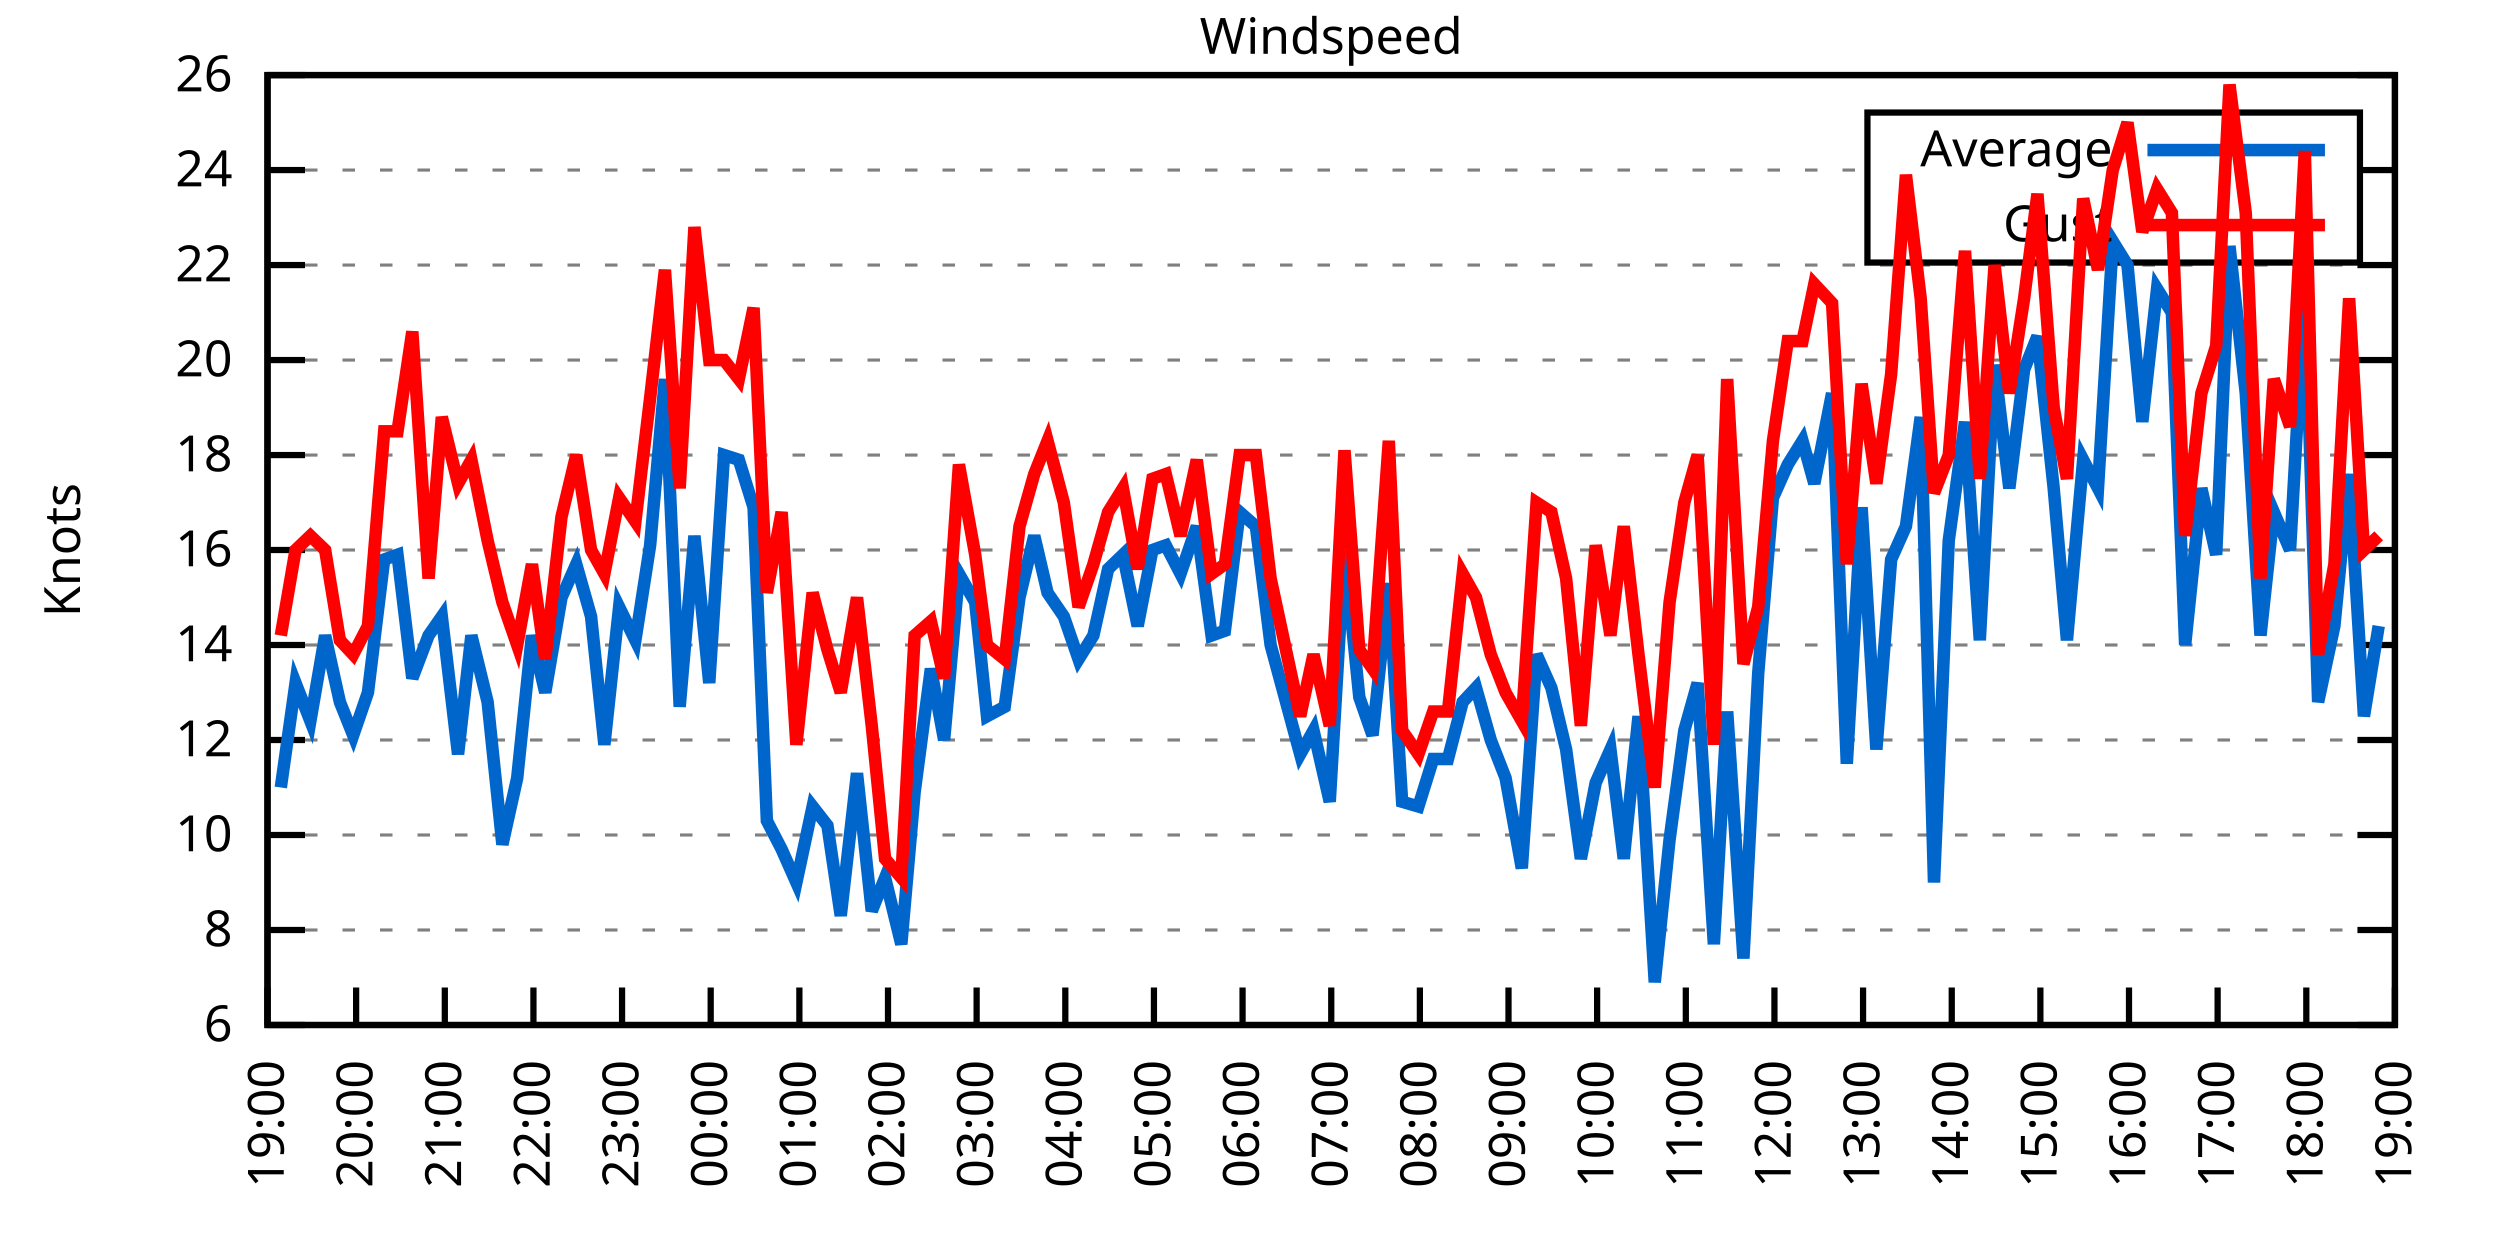
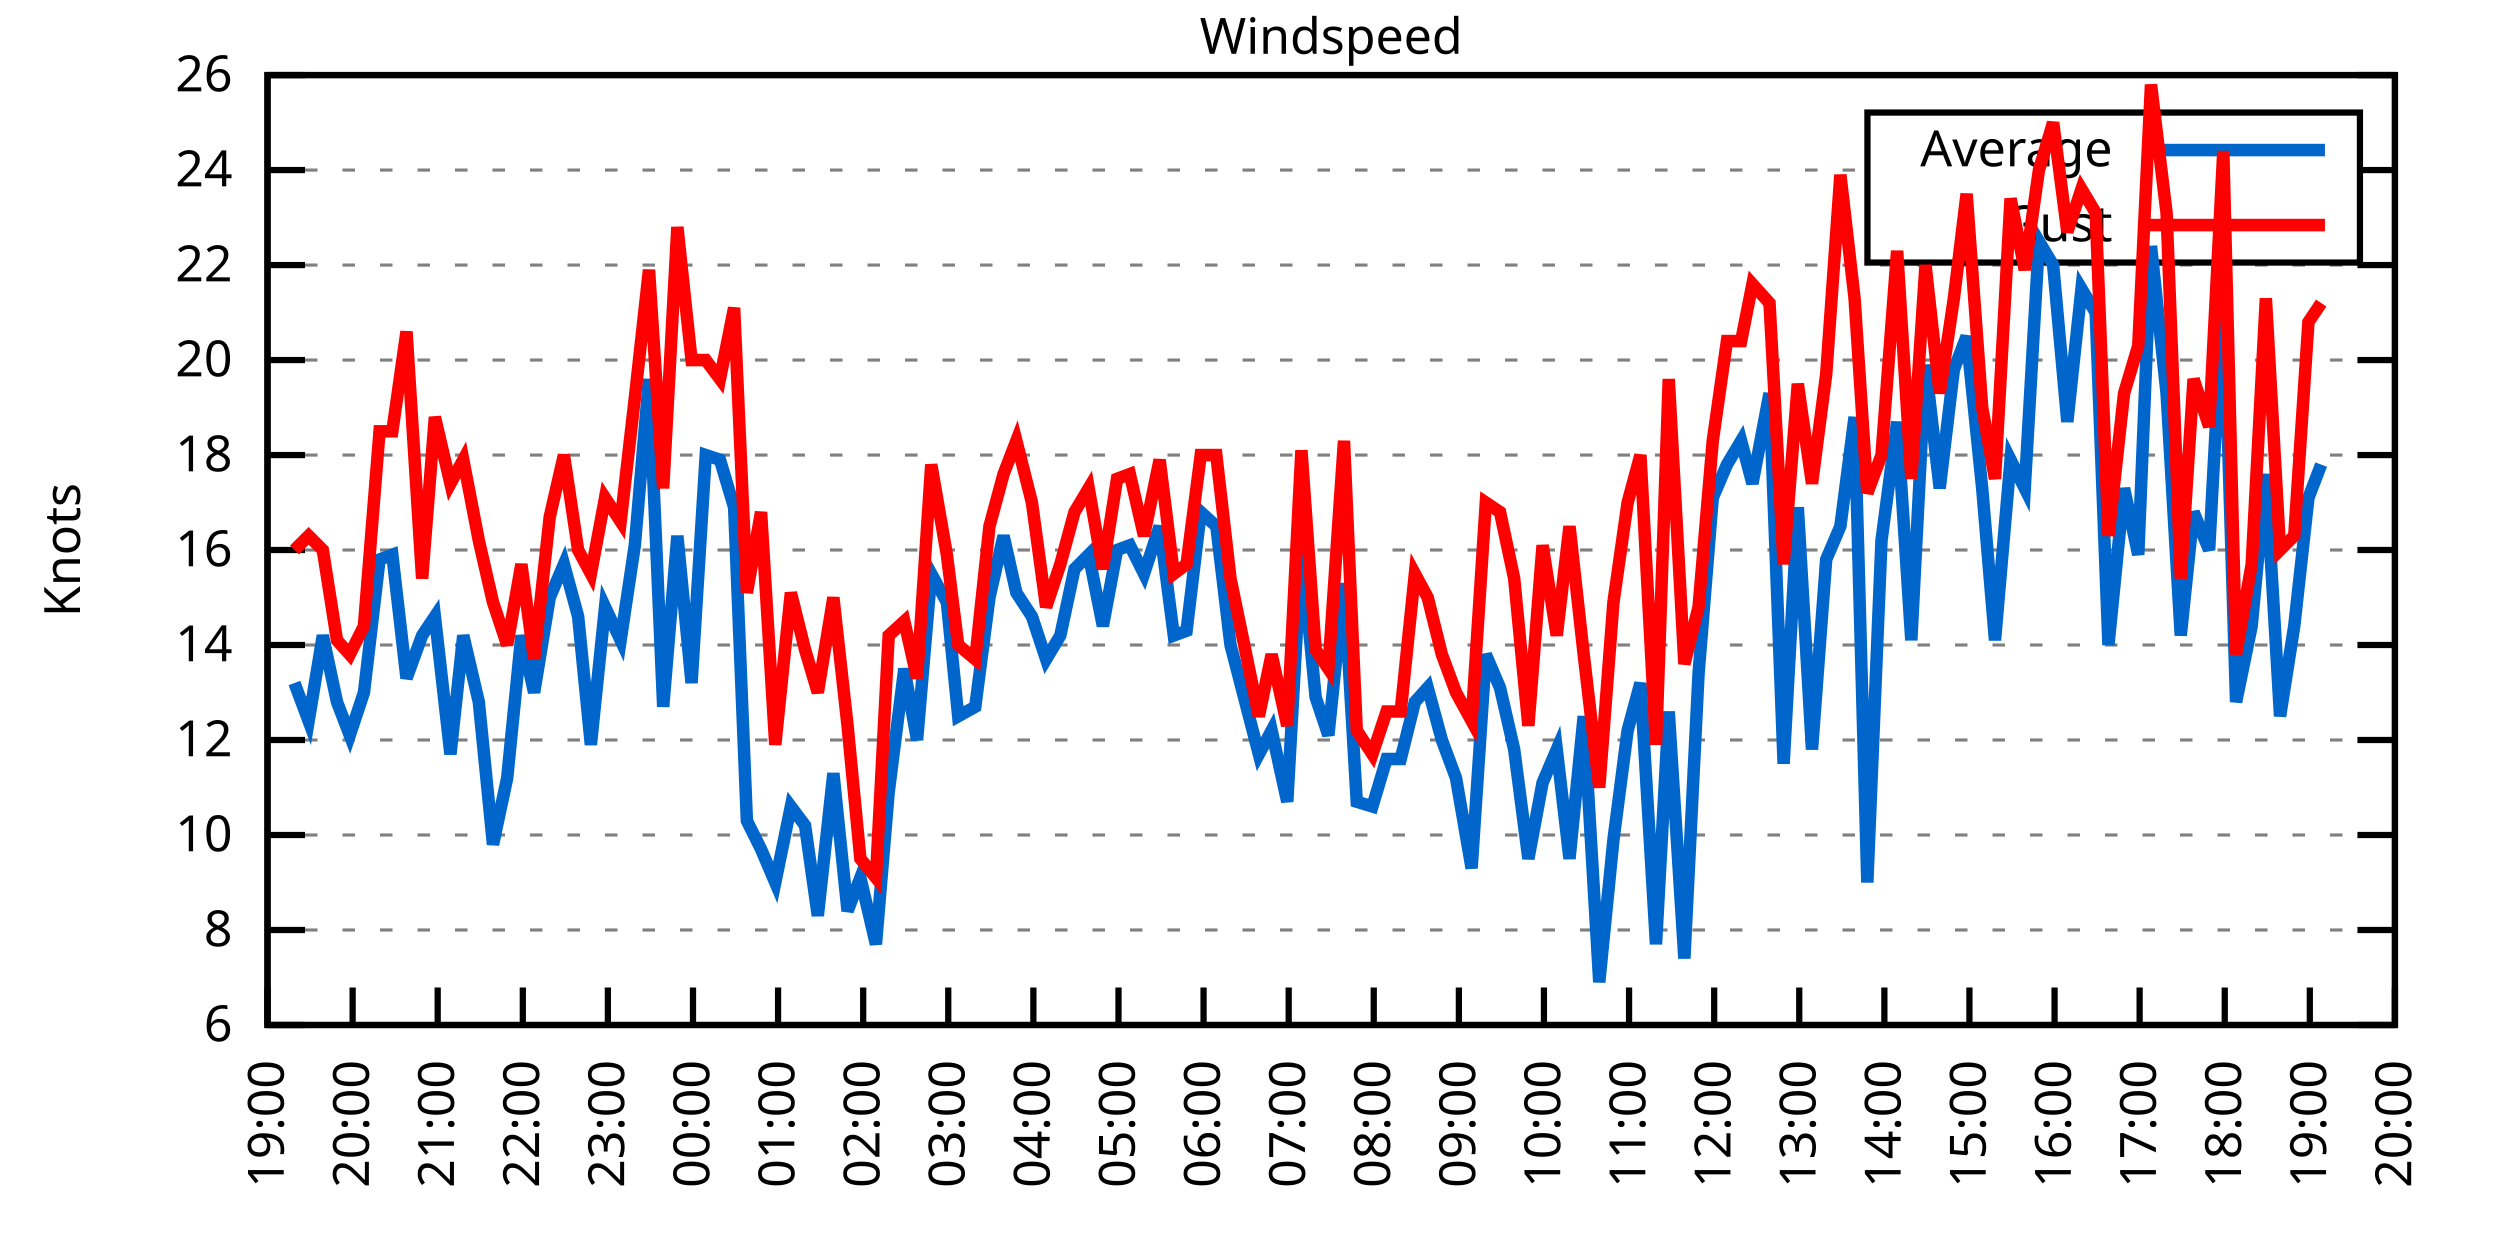
<svg xmlns="http://www.w3.org/2000/svg" xmlns:xlink="http://www.w3.org/1999/xlink" width="400" height="200" viewBox="0 0 400 200">
  <g id="gnuplot_canvas">
    <rect x="0" y="0" width="400" height="200" fill="none" />
    <defs>
      <circle id="gpDot" r="0.5" stroke-width="0.5" stroke="currentColor" />
      <path id="gpPt0" stroke-width="0.333" stroke="currentColor" d="M-1,0 h2 M0,-1 v2" />
      <path id="gpPt1" stroke-width="0.333" stroke="currentColor" d="M-1,-1 L1,1 M1,-1 L-1,1" />
      <path id="gpPt2" stroke-width="0.333" stroke="currentColor" d="M-1,0 L1,0 M0,-1 L0,1 M-1,-1 L1,1 M-1,1 L1,-1" />
      <rect id="gpPt3" stroke-width="0.333" stroke="currentColor" x="-1" y="-1" width="2" height="2" />
      <rect id="gpPt4" stroke-width="0.333" stroke="currentColor" fill="currentColor" x="-1" y="-1" width="2" height="2" />
      <circle id="gpPt5" stroke-width="0.333" stroke="currentColor" cx="0" cy="0" r="1" />
      <use xlink:href="#gpPt5" id="gpPt6" fill="currentColor" stroke="none" />
      <path id="gpPt7" stroke-width="0.333" stroke="currentColor" d="M0,-1.33 L-1.33,0.67 L1.33,0.67 z" />
      <use xlink:href="#gpPt7" id="gpPt8" fill="currentColor" stroke="none" />
      <use xlink:href="#gpPt7" id="gpPt9" stroke="currentColor" transform="rotate(180)" />
      <use xlink:href="#gpPt9" id="gpPt10" fill="currentColor" stroke="none" />
      <use xlink:href="#gpPt3" id="gpPt11" stroke="currentColor" transform="rotate(45)" />
      <use xlink:href="#gpPt11" id="gpPt12" fill="currentColor" stroke="none" />
      <path id="gpPt13" stroke-width="0.333" stroke="currentColor" d="M0,1.330 L1.265,0.411 L0.782,-1.067 L-0.782,-1.076 L-1.265,0.411 z" />
      <use xlink:href="#gpPt13" id="gpPt14" fill="currentColor" stroke="none" />
      <filter id="textbox" filterUnits="objectBoundingBox" x="0" y="0" height="1" width="1">
        <feFlood flood-color="white" flood-opacity="1" result="bgnd" />
        <feComposite in="SourceGraphic" in2="bgnd" operator="atop" />
      </filter>
      <filter id="greybox" filterUnits="objectBoundingBox" x="0" y="0" height="1" width="1">
        <feFlood flood-color="lightgrey" flood-opacity="1" result="grey" />
        <feComposite in="SourceGraphic" in2="grey" operator="atop" />
      </filter>
    </defs>
    <g fill="none" color="white" stroke="currentColor" stroke-width="1.00" stroke-linecap="butt" stroke-linejoin="miter">
</g>
    <g fill="none" color="black" stroke="currentColor" stroke-width="1.00" stroke-linecap="butt" stroke-linejoin="miter">
      <g stroke="none" shape-rendering="crispEdges">
        <polygon fill="rgb(255, 255, 255)" points="42.80,164.00 383.18,164.00 383.18,12.02 42.80,12.02 " />
      </g>
    </g>
    <g fill="none" color="black" stroke="currentColor" stroke-width="1.00" stroke-linecap="butt" stroke-linejoin="miter">
</g>
    <g fill="none" color="black" stroke="black" stroke-width="0.50" stroke-linecap="butt" stroke-linejoin="miter">
</g>
    <g fill="none" color="gray" stroke="currentColor" stroke-width="0.50" stroke-linecap="butt" stroke-linejoin="miter">
      <path stroke="gray" stroke-dasharray="2,4" class="gridline" d="M42.80,164.00 L383.19,164.00  " />
    </g>
    <g fill="none" color="gray" stroke="gray" stroke-width="1.00" stroke-linecap="butt" stroke-linejoin="miter">
</g>
    <g fill="none" color="black" stroke="currentColor" stroke-width="1.00" stroke-linecap="butt" stroke-linejoin="miter">
      <path stroke="black" d="M42.80,164.00 L48.80,164.00 M383.19,164.00 L377.19,164.00  " />
      <g transform="translate(37.20,166.60)" stroke="none" fill="black" font-family="Sans" font-size="8.00" text-anchor="end">
        <text>
          <tspan font-family="Sans"> 6</tspan>
        </text>
      </g>
    </g>
    <g fill="none" color="black" stroke="currentColor" stroke-width="1.00" stroke-linecap="butt" stroke-linejoin="miter">
</g>
    <g fill="none" color="black" stroke="black" stroke-width="0.50" stroke-linecap="butt" stroke-linejoin="miter">
</g>
    <g fill="none" color="gray" stroke="currentColor" stroke-width="0.50" stroke-linecap="butt" stroke-linejoin="miter">
      <path stroke="gray" stroke-dasharray="2,4" class="gridline" d="M42.80,148.80 L383.19,148.80  " />
    </g>
    <g fill="none" color="gray" stroke="gray" stroke-width="1.00" stroke-linecap="butt" stroke-linejoin="miter">
</g>
    <g fill="none" color="black" stroke="currentColor" stroke-width="1.00" stroke-linecap="butt" stroke-linejoin="miter">
      <path stroke="black" d="M42.80,148.80 L48.80,148.80 M383.19,148.80 L377.19,148.80  " />
      <g transform="translate(37.20,151.40)" stroke="none" fill="black" font-family="Sans" font-size="8.00" text-anchor="end">
        <text>
          <tspan font-family="Sans"> 8</tspan>
        </text>
      </g>
    </g>
    <g fill="none" color="black" stroke="currentColor" stroke-width="1.00" stroke-linecap="butt" stroke-linejoin="miter">
</g>
    <g fill="none" color="black" stroke="black" stroke-width="0.50" stroke-linecap="butt" stroke-linejoin="miter">
</g>
    <g fill="none" color="gray" stroke="currentColor" stroke-width="0.50" stroke-linecap="butt" stroke-linejoin="miter">
      <path stroke="gray" stroke-dasharray="2,4" class="gridline" d="M42.80,133.60 L383.19,133.60  " />
    </g>
    <g fill="none" color="gray" stroke="gray" stroke-width="1.00" stroke-linecap="butt" stroke-linejoin="miter">
</g>
    <g fill="none" color="black" stroke="currentColor" stroke-width="1.00" stroke-linecap="butt" stroke-linejoin="miter">
      <path stroke="black" d="M42.80,133.60 L48.80,133.60 M383.19,133.60 L377.19,133.60  " />
      <g transform="translate(37.20,136.20)" stroke="none" fill="black" font-family="Sans" font-size="8.00" text-anchor="end">
        <text>
          <tspan font-family="Sans"> 10</tspan>
        </text>
      </g>
    </g>
    <g fill="none" color="black" stroke="currentColor" stroke-width="1.00" stroke-linecap="butt" stroke-linejoin="miter">
</g>
    <g fill="none" color="black" stroke="black" stroke-width="0.50" stroke-linecap="butt" stroke-linejoin="miter">
</g>
    <g fill="none" color="gray" stroke="currentColor" stroke-width="0.50" stroke-linecap="butt" stroke-linejoin="miter">
      <path stroke="gray" stroke-dasharray="2,4" class="gridline" d="M42.80,118.40 L383.19,118.40  " />
    </g>
    <g fill="none" color="gray" stroke="gray" stroke-width="1.00" stroke-linecap="butt" stroke-linejoin="miter">
</g>
    <g fill="none" color="black" stroke="currentColor" stroke-width="1.00" stroke-linecap="butt" stroke-linejoin="miter">
      <path stroke="black" d="M42.80,118.40 L48.80,118.40 M383.19,118.40 L377.19,118.40  " />
      <g transform="translate(37.20,121.00)" stroke="none" fill="black" font-family="Sans" font-size="8.00" text-anchor="end">
        <text>
          <tspan font-family="Sans"> 12</tspan>
        </text>
      </g>
    </g>
    <g fill="none" color="black" stroke="currentColor" stroke-width="1.00" stroke-linecap="butt" stroke-linejoin="miter">
</g>
    <g fill="none" color="black" stroke="black" stroke-width="0.50" stroke-linecap="butt" stroke-linejoin="miter">
</g>
    <g fill="none" color="gray" stroke="currentColor" stroke-width="0.50" stroke-linecap="butt" stroke-linejoin="miter">
      <path stroke="gray" stroke-dasharray="2,4" class="gridline" d="M42.80,103.20 L383.19,103.20  " />
    </g>
    <g fill="none" color="gray" stroke="gray" stroke-width="1.00" stroke-linecap="butt" stroke-linejoin="miter">
</g>
    <g fill="none" color="black" stroke="currentColor" stroke-width="1.00" stroke-linecap="butt" stroke-linejoin="miter">
      <path stroke="black" d="M42.80,103.20 L48.80,103.20 M383.19,103.20 L377.19,103.20  " />
      <g transform="translate(37.20,105.80)" stroke="none" fill="black" font-family="Sans" font-size="8.00" text-anchor="end">
        <text>
          <tspan font-family="Sans"> 14</tspan>
        </text>
      </g>
    </g>
    <g fill="none" color="black" stroke="currentColor" stroke-width="1.00" stroke-linecap="butt" stroke-linejoin="miter">
</g>
    <g fill="none" color="black" stroke="black" stroke-width="0.50" stroke-linecap="butt" stroke-linejoin="miter">
</g>
    <g fill="none" color="gray" stroke="currentColor" stroke-width="0.50" stroke-linecap="butt" stroke-linejoin="miter">
      <path stroke="gray" stroke-dasharray="2,4" class="gridline" d="M42.80,88.00 L383.19,88.00  " />
    </g>
    <g fill="none" color="gray" stroke="gray" stroke-width="1.00" stroke-linecap="butt" stroke-linejoin="miter">
</g>
    <g fill="none" color="black" stroke="currentColor" stroke-width="1.00" stroke-linecap="butt" stroke-linejoin="miter">
      <path stroke="black" d="M42.80,88.00 L48.80,88.00 M383.19,88.00 L377.19,88.00  " />
      <g transform="translate(37.20,90.60)" stroke="none" fill="black" font-family="Sans" font-size="8.00" text-anchor="end">
        <text>
          <tspan font-family="Sans"> 16</tspan>
        </text>
      </g>
    </g>
    <g fill="none" color="black" stroke="currentColor" stroke-width="1.00" stroke-linecap="butt" stroke-linejoin="miter">
</g>
    <g fill="none" color="black" stroke="black" stroke-width="0.50" stroke-linecap="butt" stroke-linejoin="miter">
</g>
    <g fill="none" color="gray" stroke="currentColor" stroke-width="0.50" stroke-linecap="butt" stroke-linejoin="miter">
      <path stroke="gray" stroke-dasharray="2,4" class="gridline" d="M42.80,72.81 L383.19,72.81  " />
    </g>
    <g fill="none" color="gray" stroke="gray" stroke-width="1.00" stroke-linecap="butt" stroke-linejoin="miter">
</g>
    <g fill="none" color="black" stroke="currentColor" stroke-width="1.00" stroke-linecap="butt" stroke-linejoin="miter">
      <path stroke="black" d="M42.80,72.81 L48.80,72.81 M383.19,72.81 L377.19,72.81  " />
      <g transform="translate(37.20,75.41)" stroke="none" fill="black" font-family="Sans" font-size="8.00" text-anchor="end">
        <text>
          <tspan font-family="Sans"> 18</tspan>
        </text>
      </g>
    </g>
    <g fill="none" color="black" stroke="currentColor" stroke-width="1.00" stroke-linecap="butt" stroke-linejoin="miter">
</g>
    <g fill="none" color="black" stroke="black" stroke-width="0.50" stroke-linecap="butt" stroke-linejoin="miter">
</g>
    <g fill="none" color="gray" stroke="currentColor" stroke-width="0.50" stroke-linecap="butt" stroke-linejoin="miter">
      <path stroke="gray" stroke-dasharray="2,4" class="gridline" d="M42.80,57.61 L383.19,57.61  " />
    </g>
    <g fill="none" color="gray" stroke="gray" stroke-width="1.00" stroke-linecap="butt" stroke-linejoin="miter">
</g>
    <g fill="none" color="black" stroke="currentColor" stroke-width="1.00" stroke-linecap="butt" stroke-linejoin="miter">
      <path stroke="black" d="M42.80,57.61 L48.80,57.61 M383.19,57.61 L377.19,57.61  " />
      <g transform="translate(37.20,60.21)" stroke="none" fill="black" font-family="Sans" font-size="8.00" text-anchor="end">
        <text>
          <tspan font-family="Sans"> 20</tspan>
        </text>
      </g>
    </g>
    <g fill="none" color="black" stroke="currentColor" stroke-width="1.00" stroke-linecap="butt" stroke-linejoin="miter">
</g>
    <g fill="none" color="black" stroke="black" stroke-width="0.50" stroke-linecap="butt" stroke-linejoin="miter">
</g>
    <g fill="none" color="gray" stroke="currentColor" stroke-width="0.50" stroke-linecap="butt" stroke-linejoin="miter">
      <path stroke="gray" stroke-dasharray="2,4" class="gridline" d="M42.80,42.41 L383.19,42.41  " />
    </g>
    <g fill="none" color="gray" stroke="gray" stroke-width="1.00" stroke-linecap="butt" stroke-linejoin="miter">
</g>
    <g fill="none" color="black" stroke="currentColor" stroke-width="1.00" stroke-linecap="butt" stroke-linejoin="miter">
      <path stroke="black" d="M42.80,42.41 L48.80,42.41 M383.19,42.41 L377.19,42.41  " />
      <g transform="translate(37.20,45.01)" stroke="none" fill="black" font-family="Sans" font-size="8.00" text-anchor="end">
        <text>
          <tspan font-family="Sans"> 22</tspan>
        </text>
      </g>
    </g>
    <g fill="none" color="black" stroke="currentColor" stroke-width="1.00" stroke-linecap="butt" stroke-linejoin="miter">
</g>
    <g fill="none" color="black" stroke="black" stroke-width="0.50" stroke-linecap="butt" stroke-linejoin="miter">
</g>
    <g fill="none" color="gray" stroke="currentColor" stroke-width="0.50" stroke-linecap="butt" stroke-linejoin="miter">
      <path stroke="gray" stroke-dasharray="2,4" class="gridline" d="M42.80,27.21 L298.79,27.21 M377.59,27.21 L383.19,27.21  " />
    </g>
    <g fill="none" color="gray" stroke="gray" stroke-width="1.00" stroke-linecap="butt" stroke-linejoin="miter">
</g>
    <g fill="none" color="black" stroke="currentColor" stroke-width="1.00" stroke-linecap="butt" stroke-linejoin="miter">
      <path stroke="black" d="M42.80,27.21 L48.80,27.21 M383.19,27.21 L377.19,27.21  " />
      <g transform="translate(37.20,29.81)" stroke="none" fill="black" font-family="Sans" font-size="8.00" text-anchor="end">
        <text>
          <tspan font-family="Sans"> 24</tspan>
        </text>
      </g>
    </g>
    <g fill="none" color="black" stroke="currentColor" stroke-width="1.00" stroke-linecap="butt" stroke-linejoin="miter">
</g>
    <g fill="none" color="black" stroke="black" stroke-width="0.50" stroke-linecap="butt" stroke-linejoin="miter">
</g>
    <g fill="none" color="gray" stroke="currentColor" stroke-width="0.50" stroke-linecap="butt" stroke-linejoin="miter">
      <path stroke="gray" stroke-dasharray="2,4" class="gridline" d="M42.80,12.01 L383.19,12.01  " />
    </g>
    <g fill="none" color="gray" stroke="gray" stroke-width="1.00" stroke-linecap="butt" stroke-linejoin="miter">
</g>
    <g fill="none" color="black" stroke="currentColor" stroke-width="1.00" stroke-linecap="butt" stroke-linejoin="miter">
      <path stroke="black" d="M42.80,12.01 L48.80,12.01 M383.19,12.01 L377.19,12.01  " />
      <g transform="translate(37.20,14.61)" stroke="none" fill="black" font-family="Sans" font-size="8.00" text-anchor="end">
        <text>
          <tspan font-family="Sans"> 26</tspan>
        </text>
      </g>
    </g>
    <g fill="none" color="black" stroke="currentColor" stroke-width="1.00" stroke-linecap="butt" stroke-linejoin="miter">
      <path stroke="black" d="M42.80,164.00 L42.80,158.00  " />
      <g transform="translate(45.40,169.60) rotate(270.00)" stroke="none" fill="black" font-family="Sans" font-size="8.00" text-anchor="end">
        <text>
          <tspan font-family="Sans">19:00</tspan>
        </text>
      </g>
    </g>
    <g fill="none" color="black" stroke="currentColor" stroke-width="1.00" stroke-linecap="butt" stroke-linejoin="miter">
-       <path stroke="black" d="M56.98,164.00 L56.98,158.00  " />
-       <g transform="translate(59.58,169.60) rotate(270.00)" stroke="none" fill="black" font-family="Sans" font-size="8.00" text-anchor="end">
+       <path stroke="black" d="M56.42,164.00 L56.42,158.00  " />
+       <g transform="translate(59.02,169.60) rotate(270.00)" stroke="none" fill="black" font-family="Sans" font-size="8.00" text-anchor="end">
        <text>
          <tspan font-family="Sans">20:00</tspan>
        </text>
      </g>
    </g>
    <g fill="none" color="black" stroke="currentColor" stroke-width="1.00" stroke-linecap="butt" stroke-linejoin="miter">
-       <path stroke="black" d="M71.17,164.00 L71.17,158.00  " />
-       <g transform="translate(73.77,169.60) rotate(270.00)" stroke="none" fill="black" font-family="Sans" font-size="8.00" text-anchor="end">
+       <path stroke="black" d="M70.03,164.00 L70.03,158.00  " />
+       <g transform="translate(72.63,169.60) rotate(270.00)" stroke="none" fill="black" font-family="Sans" font-size="8.00" text-anchor="end">
        <text>
          <tspan font-family="Sans">21:00</tspan>
        </text>
      </g>
    </g>
    <g fill="none" color="black" stroke="currentColor" stroke-width="1.00" stroke-linecap="butt" stroke-linejoin="miter">
-       <path stroke="black" d="M85.35,164.00 L85.35,158.00  " />
-       <g transform="translate(87.95,169.60) rotate(270.00)" stroke="none" fill="black" font-family="Sans" font-size="8.00" text-anchor="end">
+       <path stroke="black" d="M83.65,164.00 L83.65,158.00  " />
+       <g transform="translate(86.25,169.60) rotate(270.00)" stroke="none" fill="black" font-family="Sans" font-size="8.00" text-anchor="end">
        <text>
          <tspan font-family="Sans">22:00</tspan>
        </text>
      </g>
    </g>
    <g fill="none" color="black" stroke="currentColor" stroke-width="1.00" stroke-linecap="butt" stroke-linejoin="miter">
-       <path stroke="black" d="M99.53,164.00 L99.53,158.00  " />
-       <g transform="translate(102.13,169.60) rotate(270.00)" stroke="none" fill="black" font-family="Sans" font-size="8.00" text-anchor="end">
+       <path stroke="black" d="M97.26,164.00 L97.26,158.00  " />
+       <g transform="translate(99.86,169.60) rotate(270.00)" stroke="none" fill="black" font-family="Sans" font-size="8.00" text-anchor="end">
        <text>
          <tspan font-family="Sans">23:00</tspan>
        </text>
      </g>
    </g>
    <g fill="none" color="black" stroke="currentColor" stroke-width="1.00" stroke-linecap="butt" stroke-linejoin="miter">
-       <path stroke="black" d="M113.71,164.00 L113.71,158.00  " />
-       <g transform="translate(116.31,169.60) rotate(270.00)" stroke="none" fill="black" font-family="Sans" font-size="8.00" text-anchor="end">
+       <path stroke="black" d="M110.88,164.00 L110.88,158.00  " />
+       <g transform="translate(113.48,169.60) rotate(270.00)" stroke="none" fill="black" font-family="Sans" font-size="8.00" text-anchor="end">
        <text>
          <tspan font-family="Sans">00:00</tspan>
        </text>
      </g>
    </g>
    <g fill="none" color="black" stroke="currentColor" stroke-width="1.00" stroke-linecap="butt" stroke-linejoin="miter">
-       <path stroke="black" d="M127.90,164.00 L127.90,158.00  " />
-       <g transform="translate(130.50,169.60) rotate(270.00)" stroke="none" fill="black" font-family="Sans" font-size="8.00" text-anchor="end">
+       <path stroke="black" d="M124.49,164.00 L124.49,158.00  " />
+       <g transform="translate(127.09,169.60) rotate(270.00)" stroke="none" fill="black" font-family="Sans" font-size="8.00" text-anchor="end">
        <text>
          <tspan font-family="Sans">01:00</tspan>
        </text>
      </g>
    </g>
    <g fill="none" color="black" stroke="currentColor" stroke-width="1.00" stroke-linecap="butt" stroke-linejoin="miter">
-       <path stroke="black" d="M142.08,164.00 L142.08,158.00  " />
-       <g transform="translate(144.68,169.60) rotate(270.00)" stroke="none" fill="black" font-family="Sans" font-size="8.00" text-anchor="end">
+       <path stroke="black" d="M138.11,164.00 L138.11,158.00  " />
+       <g transform="translate(140.71,169.60) rotate(270.00)" stroke="none" fill="black" font-family="Sans" font-size="8.00" text-anchor="end">
        <text>
          <tspan font-family="Sans">02:00</tspan>
        </text>
      </g>
    </g>
    <g fill="none" color="black" stroke="currentColor" stroke-width="1.00" stroke-linecap="butt" stroke-linejoin="miter">
-       <path stroke="black" d="M156.26,164.00 L156.26,158.00  " />
-       <g transform="translate(158.86,169.60) rotate(270.00)" stroke="none" fill="black" font-family="Sans" font-size="8.00" text-anchor="end">
+       <path stroke="black" d="M151.72,164.00 L151.72,158.00  " />
+       <g transform="translate(154.32,169.60) rotate(270.00)" stroke="none" fill="black" font-family="Sans" font-size="8.00" text-anchor="end">
        <text>
          <tspan font-family="Sans">03:00</tspan>
        </text>
      </g>
    </g>
    <g fill="none" color="black" stroke="currentColor" stroke-width="1.00" stroke-linecap="butt" stroke-linejoin="miter">
-       <path stroke="black" d="M170.45,164.00 L170.45,158.00  " />
-       <g transform="translate(173.05,169.60) rotate(270.00)" stroke="none" fill="black" font-family="Sans" font-size="8.00" text-anchor="end">
+       <path stroke="black" d="M165.34,164.00 L165.34,158.00  " />
+       <g transform="translate(167.94,169.60) rotate(270.00)" stroke="none" fill="black" font-family="Sans" font-size="8.00" text-anchor="end">
        <text>
          <tspan font-family="Sans">04:00</tspan>
        </text>
      </g>
    </g>
    <g fill="none" color="black" stroke="currentColor" stroke-width="1.00" stroke-linecap="butt" stroke-linejoin="miter">
-       <path stroke="black" d="M184.63,164.00 L184.63,158.00  " />
-       <g transform="translate(187.23,169.60) rotate(270.00)" stroke="none" fill="black" font-family="Sans" font-size="8.00" text-anchor="end">
+       <path stroke="black" d="M178.96,164.00 L178.96,158.00  " />
+       <g transform="translate(181.56,169.60) rotate(270.00)" stroke="none" fill="black" font-family="Sans" font-size="8.00" text-anchor="end">
        <text>
          <tspan font-family="Sans">05:00</tspan>
        </text>
      </g>
    </g>
    <g fill="none" color="black" stroke="currentColor" stroke-width="1.00" stroke-linecap="butt" stroke-linejoin="miter">
-       <path stroke="black" d="M198.81,164.00 L198.81,158.00  " />
-       <g transform="translate(201.41,169.60) rotate(270.00)" stroke="none" fill="black" font-family="Sans" font-size="8.00" text-anchor="end">
+       <path stroke="black" d="M192.57,164.00 L192.57,158.00  " />
+       <g transform="translate(195.17,169.60) rotate(270.00)" stroke="none" fill="black" font-family="Sans" font-size="8.00" text-anchor="end">
        <text>
          <tspan font-family="Sans">06:00</tspan>
        </text>
      </g>
    </g>
    <g fill="none" color="black" stroke="currentColor" stroke-width="1.00" stroke-linecap="butt" stroke-linejoin="miter">
-       <path stroke="black" d="M213.00,164.00 L213.00,158.00  " />
-       <g transform="translate(215.60,169.60) rotate(270.00)" stroke="none" fill="black" font-family="Sans" font-size="8.00" text-anchor="end">
+       <path stroke="black" d="M206.19,164.00 L206.19,158.00  " />
+       <g transform="translate(208.79,169.60) rotate(270.00)" stroke="none" fill="black" font-family="Sans" font-size="8.00" text-anchor="end">
        <text>
          <tspan font-family="Sans">07:00</tspan>
        </text>
      </g>
    </g>
    <g fill="none" color="black" stroke="currentColor" stroke-width="1.00" stroke-linecap="butt" stroke-linejoin="miter">
-       <path stroke="black" d="M227.18,164.00 L227.18,158.00  " />
-       <g transform="translate(229.78,169.60) rotate(270.00)" stroke="none" fill="black" font-family="Sans" font-size="8.00" text-anchor="end">
+       <path stroke="black" d="M219.80,164.00 L219.80,158.00  " />
+       <g transform="translate(222.40,169.60) rotate(270.00)" stroke="none" fill="black" font-family="Sans" font-size="8.00" text-anchor="end">
        <text>
          <tspan font-family="Sans">08:00</tspan>
        </text>
      </g>
    </g>
    <g fill="none" color="black" stroke="currentColor" stroke-width="1.00" stroke-linecap="butt" stroke-linejoin="miter">
-       <path stroke="black" d="M241.36,164.00 L241.36,158.00  " />
-       <g transform="translate(243.96,169.60) rotate(270.00)" stroke="none" fill="black" font-family="Sans" font-size="8.00" text-anchor="end">
+       <path stroke="black" d="M233.42,164.00 L233.42,158.00  " />
+       <g transform="translate(236.02,169.60) rotate(270.00)" stroke="none" fill="black" font-family="Sans" font-size="8.00" text-anchor="end">
        <text>
          <tspan font-family="Sans">09:00</tspan>
        </text>
      </g>
    </g>
    <g fill="none" color="black" stroke="currentColor" stroke-width="1.00" stroke-linecap="butt" stroke-linejoin="miter">
-       <path stroke="black" d="M255.54,164.00 L255.54,158.00  " />
-       <g transform="translate(258.14,169.60) rotate(270.00)" stroke="none" fill="black" font-family="Sans" font-size="8.00" text-anchor="end">
+       <path stroke="black" d="M247.03,164.00 L247.03,158.00  " />
+       <g transform="translate(249.63,169.60) rotate(270.00)" stroke="none" fill="black" font-family="Sans" font-size="8.00" text-anchor="end">
        <text>
          <tspan font-family="Sans">10:00</tspan>
        </text>
      </g>
    </g>
    <g fill="none" color="black" stroke="currentColor" stroke-width="1.00" stroke-linecap="butt" stroke-linejoin="miter">
-       <path stroke="black" d="M269.73,164.00 L269.73,158.00  " />
-       <g transform="translate(272.33,169.60) rotate(270.00)" stroke="none" fill="black" font-family="Sans" font-size="8.00" text-anchor="end">
+       <path stroke="black" d="M260.65,164.00 L260.65,158.00  " />
+       <g transform="translate(263.25,169.60) rotate(270.00)" stroke="none" fill="black" font-family="Sans" font-size="8.00" text-anchor="end">
        <text>
          <tspan font-family="Sans">11:00</tspan>
        </text>
      </g>
    </g>
    <g fill="none" color="black" stroke="currentColor" stroke-width="1.00" stroke-linecap="butt" stroke-linejoin="miter">
-       <path stroke="black" d="M283.91,164.00 L283.91,158.00  " />
-       <g transform="translate(286.51,169.60) rotate(270.00)" stroke="none" fill="black" font-family="Sans" font-size="8.00" text-anchor="end">
+       <path stroke="black" d="M274.27,164.00 L274.27,158.00  " />
+       <g transform="translate(276.87,169.60) rotate(270.00)" stroke="none" fill="black" font-family="Sans" font-size="8.00" text-anchor="end">
        <text>
          <tspan font-family="Sans">12:00</tspan>
        </text>
      </g>
    </g>
    <g fill="none" color="black" stroke="currentColor" stroke-width="1.00" stroke-linecap="butt" stroke-linejoin="miter">
-       <path stroke="black" d="M298.09,164.00 L298.09,158.00  " />
-       <g transform="translate(300.69,169.60) rotate(270.00)" stroke="none" fill="black" font-family="Sans" font-size="8.00" text-anchor="end">
+       <path stroke="black" d="M287.88,164.00 L287.88,158.00  " />
+       <g transform="translate(290.48,169.60) rotate(270.00)" stroke="none" fill="black" font-family="Sans" font-size="8.00" text-anchor="end">
        <text>
          <tspan font-family="Sans">13:00</tspan>
        </text>
      </g>
    </g>
    <g fill="none" color="black" stroke="currentColor" stroke-width="1.00" stroke-linecap="butt" stroke-linejoin="miter">
-       <path stroke="black" d="M312.28,164.00 L312.28,158.00  " />
-       <g transform="translate(314.88,169.60) rotate(270.00)" stroke="none" fill="black" font-family="Sans" font-size="8.00" text-anchor="end">
+       <path stroke="black" d="M301.50,164.00 L301.50,158.00  " />
+       <g transform="translate(304.10,169.60) rotate(270.00)" stroke="none" fill="black" font-family="Sans" font-size="8.00" text-anchor="end">
        <text>
          <tspan font-family="Sans">14:00</tspan>
        </text>
      </g>
    </g>
    <g fill="none" color="black" stroke="currentColor" stroke-width="1.00" stroke-linecap="butt" stroke-linejoin="miter">
-       <path stroke="black" d="M326.46,164.00 L326.46,158.00  " />
-       <g transform="translate(329.06,169.60) rotate(270.00)" stroke="none" fill="black" font-family="Sans" font-size="8.00" text-anchor="end">
+       <path stroke="black" d="M315.11,164.00 L315.11,158.00  " />
+       <g transform="translate(317.71,169.60) rotate(270.00)" stroke="none" fill="black" font-family="Sans" font-size="8.00" text-anchor="end">
        <text>
          <tspan font-family="Sans">15:00</tspan>
        </text>
      </g>
    </g>
    <g fill="none" color="black" stroke="currentColor" stroke-width="1.00" stroke-linecap="butt" stroke-linejoin="miter">
-       <path stroke="black" d="M340.64,164.00 L340.64,158.00  " />
-       <g transform="translate(343.24,169.60) rotate(270.00)" stroke="none" fill="black" font-family="Sans" font-size="8.00" text-anchor="end">
+       <path stroke="black" d="M328.73,164.00 L328.73,158.00  " />
+       <g transform="translate(331.33,169.60) rotate(270.00)" stroke="none" fill="black" font-family="Sans" font-size="8.00" text-anchor="end">
        <text>
          <tspan font-family="Sans">16:00</tspan>
        </text>
      </g>
    </g>
    <g fill="none" color="black" stroke="currentColor" stroke-width="1.00" stroke-linecap="butt" stroke-linejoin="miter">
-       <path stroke="black" d="M354.82,164.00 L354.82,158.00  " />
-       <g transform="translate(357.42,169.60) rotate(270.00)" stroke="none" fill="black" font-family="Sans" font-size="8.00" text-anchor="end">
+       <path stroke="black" d="M342.34,164.00 L342.34,158.00  " />
+       <g transform="translate(344.94,169.60) rotate(270.00)" stroke="none" fill="black" font-family="Sans" font-size="8.00" text-anchor="end">
        <text>
          <tspan font-family="Sans">17:00</tspan>
        </text>
      </g>
    </g>
    <g fill="none" color="black" stroke="currentColor" stroke-width="1.00" stroke-linecap="butt" stroke-linejoin="miter">
-       <path stroke="black" d="M369.01,164.00 L369.01,158.00  " />
-       <g transform="translate(371.61,169.60) rotate(270.00)" stroke="none" fill="black" font-family="Sans" font-size="8.00" text-anchor="end">
+       <path stroke="black" d="M355.96,164.00 L355.96,158.00  " />
+       <g transform="translate(358.56,169.60) rotate(270.00)" stroke="none" fill="black" font-family="Sans" font-size="8.00" text-anchor="end">
        <text>
          <tspan font-family="Sans">18:00</tspan>
+         </text>
+       </g>
+     </g>
+     <g fill="none" color="black" stroke="currentColor" stroke-width="1.00" stroke-linecap="butt" stroke-linejoin="miter">
+       <path stroke="black" d="M369.57,164.00 L369.57,158.00  " />
+       <g transform="translate(372.17,169.60) rotate(270.00)" stroke="none" fill="black" font-family="Sans" font-size="8.00" text-anchor="end">
+         <text>
+           <tspan font-family="Sans">19:00</tspan>
        </text>
      </g>
    </g>
    <g fill="none" color="black" stroke="currentColor" stroke-width="1.00" stroke-linecap="butt" stroke-linejoin="miter">
      <path stroke="black" d="M383.19,164.00 L383.19,158.00  " />
      <g transform="translate(385.79,169.60) rotate(270.00)" stroke="none" fill="black" font-family="Sans" font-size="8.00" text-anchor="end">
        <text>
-           <tspan font-family="Sans">19:00</tspan>
+           <tspan font-family="Sans">20:00</tspan>
        </text>
      </g>
    </g>
    <g fill="none" color="black" stroke="currentColor" stroke-width="1.00" stroke-linecap="butt" stroke-linejoin="miter">
</g>
    <g fill="none" color="black" stroke="currentColor" stroke-width="1.00" stroke-linecap="butt" stroke-linejoin="miter">
      <path stroke="black" d="M42.80,12.01 L42.80,164.00 L383.19,164.00 L383.19,12.01 L42.80,12.01 Z  " />
    </g>
    <g fill="none" color="black" stroke="currentColor" stroke-width="1.00" stroke-linecap="butt" stroke-linejoin="miter">
</g>
    <g fill="none" color="black" stroke="currentColor" stroke-width="1.00" stroke-linecap="butt" stroke-linejoin="miter">
      <path stroke="black" d="M298.79,42.01 L298.79,18.01 L377.59,18.01 L377.59,42.01 L298.79,42.01 Z  " />
    </g>
    <g id="Windspeed_plot_1">
      <g fill="none" color="white" stroke="black" stroke-width="2.00" stroke-linecap="butt" stroke-linejoin="miter">
</g>
      <g fill="none" color="black" stroke="currentColor" stroke-width="2.00" stroke-linecap="butt" stroke-linejoin="miter">
        <g transform="translate(337.99,26.61)" stroke="none" fill="black" font-family="Sans" font-size="8.00" text-anchor="end">
          <text>
            <tspan font-family="Sans">Average</tspan>
          </text>
        </g>
      </g>
      <g fill="none" color="black" stroke="currentColor" stroke-width="2.00" stroke-linecap="butt" stroke-linejoin="miter">
-         <path stroke="rgb(  0, 102, 204)" d="M343.59,24.01 L371.99,24.01 M44.93,126.00 L47.29,109.28 L49.66,115.36 L52.02,101.68 L54.38,112.32 L56.51,117.64   L58.87,110.80 L61.47,89.52 L63.60,88.76 L65.97,108.52 L68.57,101.68 L70.69,98.64 L73.29,120.68 L75.42,101.68   L78.02,112.32 L80.38,135.12 L82.75,124.48 L85.11,101.68 L87.24,110.80 L89.84,95.60 L92.20,90.28 L94.57,98.64   L96.70,119.16 L99.06,97.12 L101.66,102.44 L104.02,87.25 L106.39,60.65 L108.75,113.08 L111.11,85.73 L113.48,109.28   L115.84,72.81 L118.21,73.57 L120.57,81.17 L122.70,131.32 L125.06,135.88 L127.42,141.20 L130.02,129.04 L132.39,132.08   L134.52,146.52 L137.12,123.72 L139.48,145.76 L141.61,140.44 L144.21,151.08 L146.34,126.76 L148.94,107.00 L151.06,118.40   L153.43,91.80 L156.03,96.36 L157.92,114.60 L160.75,113.08 L163.12,95.60 L165.48,85.73 L167.61,94.84 L170.21,98.64   L172.57,105.48 L174.94,101.68 L177.30,91.04 L179.67,88.76 L182.03,100.16 L184.39,88.00 L186.52,87.25 L188.88,91.80   L191.48,84.21 L193.85,101.68 L195.98,100.92 L198.34,81.93 L200.94,84.21 L203.30,103.20 L208.03,120.68 L210.16,116.88   L212.76,128.28 L215.12,88.00 L217.49,111.56 L219.61,117.64 L222.21,93.32 L224.34,128.28 L226.94,129.04 L229.31,121.44   L231.67,121.44 L234.03,112.32 L236.16,110.04 L238.52,118.40 L240.89,124.48 L243.49,138.92 L245.85,104.72 L248.22,110.04   L250.58,119.92 L252.94,137.40 L255.31,125.24 L257.67,119.92 L259.80,137.40 L262.16,114.60 L264.76,157.16 L267.13,134.36   L269.49,116.88 L271.62,109.28 L274.22,151.08 L276.35,113.84 L278.95,153.36 L281.31,107.76 L283.67,79.65 L286.04,74.33   L288.40,70.53 L290.29,77.37 L293.13,62.93 L295.49,122.20 L297.86,81.17 L300.22,119.92 L302.58,89.52 L304.95,84.21   L307.31,66.73 L309.44,141.20 L311.80,86.49 L314.40,67.49 L316.77,102.44 L319.13,58.37 L321.49,78.13 L323.86,59.13   L325.99,53.81 L328.59,78.13 L330.71,102.44 L333.31,73.57 L335.68,78.13 L338.04,38.61 L340.40,42.41 L342.77,67.49   L345.13,46.21 L347.50,50.01 L349.62,103.20 L352.22,78.13 L354.59,88.76 L356.72,39.37 L359.32,62.93 L361.68,101.68   L363.81,81.93 L366.41,88.00 L368.77,46.21 L370.90,112.32 L373.50,100.16 L375.86,75.85 L378.23,114.60 L380.59,100.16    " />
+         <path stroke="rgb(  0, 102, 204)" d="M343.59,24.01 L371.99,24.01 M47.11,109.28 L49.38,115.36 L51.65,101.68 L53.92,112.32 L55.96,117.64 L58.23,110.80   L60.73,89.52 L62.77,88.76 L65.04,108.52 L67.54,101.68 L69.58,98.64 L72.07,120.68 L74.12,101.68 L76.61,112.32   L78.88,135.12 L81.15,124.48 L83.42,101.68 L85.46,110.80 L87.96,95.60 L90.23,90.28 L92.50,98.64 L94.54,119.16   L96.81,97.12 L99.30,102.44 L101.57,87.25 L103.84,60.65 L106.11,113.08 L108.38,85.73 L110.65,109.28 L112.92,72.81   L115.19,73.57 L117.46,81.17 L119.50,131.32 L121.77,135.88 L124.04,141.20 L126.54,129.04 L128.81,132.08 L130.85,146.52   L133.34,123.72 L135.61,145.76 L137.66,140.44 L140.15,151.08 L142.19,126.76 L144.69,107.00 L146.73,118.40 L149.00,91.80   L151.50,96.36 L153.31,114.60 L156.04,113.08 L158.31,95.60 L160.57,85.73 L162.62,94.84 L165.11,98.64 L167.38,105.48   L169.65,101.68 L171.92,91.04 L174.19,88.76 L176.46,100.16 L178.73,88.00 L180.77,87.25 L183.04,91.80 L185.54,84.21   L187.81,101.68 L189.85,100.92 L192.12,81.93 L194.61,84.21 L196.88,103.20 L201.42,120.68 L203.46,116.88 L205.96,128.28   L208.23,88.00 L210.50,111.56 L212.54,117.64 L215.04,93.32 L217.08,128.28 L219.58,129.04 L221.85,121.44 L224.11,121.44   L226.38,112.32 L228.43,110.04 L230.70,118.40 L232.96,124.48 L235.46,138.92 L237.73,104.72 L240.00,110.04 L242.27,119.92   L244.54,137.40 L246.81,125.24 L249.08,119.92 L251.12,137.40 L253.39,114.60 L255.88,157.16 L258.15,134.36 L260.42,116.88   L262.47,109.28 L264.96,151.08 L267.00,113.84 L269.50,153.36 L271.77,107.76 L274.04,79.65 L276.31,74.33 L278.58,70.53   L280.39,77.37 L283.12,62.93 L285.38,122.20 L287.65,81.17 L289.92,119.92 L292.19,89.52 L294.46,84.21 L296.73,66.73   L298.77,141.20 L301.04,86.49 L303.54,67.49 L305.81,102.44 L308.08,58.37 L310.35,78.13 L312.62,59.13 L314.66,53.81   L317.15,78.13 L319.20,102.44 L321.69,73.57 L323.96,78.13 L326.23,38.61 L328.50,42.41 L330.77,67.49 L333.04,46.21   L335.31,50.01 L337.35,103.20 L339.85,78.13 L342.12,88.76 L344.16,39.37 L346.65,62.93 L348.92,101.68 L350.97,81.93   L353.46,88.00 L355.73,46.21 L357.77,112.32 L360.27,100.16 L362.54,75.85 L364.81,114.60 L367.08,100.16 L369.35,79.65   L371.39,74.33  " />
      </g>
    </g>
    <g id="Windspeed_plot_2">
      <g fill="none" color="black" stroke="currentColor" stroke-width="2.00" stroke-linecap="butt" stroke-linejoin="miter">
        <g transform="translate(337.99,38.61)" stroke="none" fill="black" font-family="Sans" font-size="8.00" text-anchor="end">
          <text>
            <tspan font-family="Sans">Gust</tspan>
          </text>
        </g>
      </g>
      <g fill="none" color="black" stroke="currentColor" stroke-width="2.00" stroke-linecap="butt" stroke-linejoin="miter">
-         <path stroke="rgb(255,   0,   0)" d="M343.59,36.01 L371.99,36.01 M44.93,101.68 L47.29,88.00 L49.66,85.73 L52.02,88.00 L54.38,102.44 L56.51,104.72   L58.87,100.16 L61.47,69.01 L63.60,69.01 L65.97,53.05 L68.57,92.56 L70.69,66.73 L73.29,77.37 L75.42,73.57   L78.02,86.49 L80.38,96.36 L82.75,103.20 L85.11,90.28 L87.24,105.48 L89.84,82.69 L92.20,72.81 L94.57,88.00   L96.70,91.80 L99.06,79.65 L101.66,83.45 L104.02,63.69 L106.39,43.17 L108.75,78.13 L111.11,36.33 L113.48,57.61   L115.84,57.61 L118.21,60.65 L120.57,49.25 L122.70,94.84 L125.06,81.93 L127.42,119.16 L130.02,94.84 L132.39,103.96   L134.52,110.80 L137.12,95.60 L139.48,116.12 L141.61,137.40 L144.21,140.44 L146.34,101.68 L148.94,99.40 L151.06,108.52   L153.43,74.33 L156.03,88.76 L157.92,103.20 L160.75,105.48 L163.12,84.21 L165.48,75.85 L167.61,70.53 L170.21,80.41   L172.57,97.12 L174.94,90.28 L177.30,81.93 L179.67,78.13 L182.03,91.04 L184.39,76.61 L186.52,75.85 L188.88,85.73   L191.48,73.57 L193.85,91.80 L195.98,90.28 L198.34,72.81 L200.94,72.81 L203.30,92.56 L208.03,114.60 L210.16,104.72   L212.76,116.12 L215.12,72.05 L217.49,103.96 L219.61,107.00 L222.21,70.53 L224.34,116.88 L226.94,120.68 L229.31,113.84   L231.67,113.84 L234.03,91.80 L236.16,95.60 L238.52,104.72 L240.89,110.80 L243.49,115.36 L245.85,80.41 L248.22,81.93   L250.58,92.56 L252.94,116.12 L255.31,87.25 L257.67,101.68 L259.80,84.21 L262.16,104.72 L264.76,126.00 L267.13,96.36   L269.49,80.41 L271.62,72.81 L274.22,119.16 L276.35,60.65 L278.95,106.24 L281.31,97.12 L283.67,70.53 L286.04,54.57   L288.40,54.57 L290.29,45.45 L293.13,48.49 L295.49,90.28 L297.86,61.41 L300.22,77.37 L302.58,59.89 L304.95,27.97   L307.31,47.73 L309.44,78.89 L311.80,72.81 L314.40,40.13 L316.77,76.61 L319.13,42.41 L321.49,62.93 L323.86,47.73   L325.99,31.01 L328.59,65.21 L330.71,76.61 L333.31,31.77 L335.68,43.17 L338.04,27.21 L340.40,19.61 L342.77,37.09   L345.13,30.25 L347.50,34.05 L349.62,85.73 L352.22,62.93 L354.59,55.33 L356.72,13.53 L359.32,34.05 L361.68,92.56   L363.81,60.65 L366.41,68.25 L368.77,24.17 L370.90,104.72 L373.50,90.28 L375.86,47.73 L378.23,88.00 L380.59,85.73    " />
+         <path stroke="rgb(255,   0,   0)" d="M343.59,36.01 L371.99,36.01 M47.11,88.00 L49.38,85.73 L51.65,88.00 L53.92,102.44 L55.96,104.72 L58.23,100.16   L60.73,69.01 L62.77,69.01 L65.04,53.05 L67.54,92.56 L69.58,66.73 L72.07,77.37 L74.12,73.57 L76.61,86.49   L78.88,96.36 L81.15,103.20 L83.42,90.28 L85.46,105.48 L87.96,82.69 L90.23,72.81 L92.50,88.00 L94.54,91.80   L96.81,79.65 L99.30,83.45 L101.57,63.69 L103.84,43.17 L106.11,78.13 L108.38,36.33 L110.65,57.61 L112.92,57.61   L115.19,60.65 L117.46,49.25 L119.50,94.84 L121.77,81.93 L124.04,119.16 L126.54,94.84 L128.81,103.96 L130.85,110.80   L133.34,95.60 L135.61,116.12 L137.66,137.40 L140.15,140.44 L142.19,101.68 L144.69,99.40 L146.73,108.52 L149.00,74.33   L151.50,88.76 L153.31,103.20 L156.04,105.48 L158.31,84.21 L160.57,75.85 L162.62,70.53 L165.11,80.41 L167.38,97.12   L169.65,90.28 L171.92,81.93 L174.19,78.13 L176.46,91.04 L178.73,76.61 L180.77,75.85 L183.04,85.73 L185.54,73.57   L187.81,91.80 L189.85,90.28 L192.12,72.81 L194.61,72.81 L196.88,92.56 L201.42,114.60 L203.46,104.72 L205.96,116.12   L208.23,72.05 L210.50,103.96 L212.54,107.00 L215.04,70.53 L217.08,116.88 L219.58,120.68 L221.85,113.84 L224.11,113.84   L226.38,91.80 L228.43,95.60 L230.70,104.72 L232.96,110.80 L235.46,115.36 L237.73,80.41 L240.00,81.93 L242.27,92.56   L244.54,116.12 L246.81,87.25 L249.08,101.68 L251.12,84.21 L253.39,104.72 L255.88,126.00 L258.15,96.36 L260.42,80.41   L262.47,72.81 L264.96,119.16 L267.00,60.65 L269.50,106.24 L271.77,97.12 L274.04,70.53 L276.31,54.57 L278.58,54.57   L280.39,45.45 L283.12,48.49 L285.38,90.28 L287.65,61.41 L289.92,77.37 L292.19,59.89 L294.46,27.97 L296.73,47.73   L298.77,78.89 L301.04,72.81 L303.54,40.13 L305.81,76.61 L308.08,42.41 L310.35,62.93 L312.62,47.73 L314.66,31.01   L317.15,65.21 L319.20,76.61 L321.69,31.77 L323.96,43.17 L326.23,27.21 L328.50,19.61 L330.77,37.09 L333.04,30.25   L335.31,34.05 L337.35,85.73 L339.85,62.93 L342.12,55.33 L344.16,13.53 L346.65,34.05 L348.92,92.56 L350.97,60.65   L353.46,68.25 L355.73,24.17 L357.77,104.72 L360.27,90.28 L362.54,47.73 L364.81,88.00 L367.08,85.73 L369.35,51.53   L371.39,48.49  " />
      </g>
    </g>
    <g fill="none" color="black" stroke="currentColor" stroke-width="2.00" stroke-linecap="butt" stroke-linejoin="miter">
</g>
    <g fill="none" color="black" stroke="black" stroke-width="1.00" stroke-linecap="butt" stroke-linejoin="miter">
</g>
    <g fill="none" color="black" stroke="currentColor" stroke-width="1.00" stroke-linecap="butt" stroke-linejoin="miter">
      <path stroke="black" d="M42.80,12.01 L42.80,164.00 L383.19,164.00 L383.19,12.01 L42.80,12.01 Z  " />
      <g transform="translate(12.80,88.01) rotate(270.00)" stroke="none" fill="black" font-family="Sans" font-size="8.00" text-anchor="middle">
        <text>
          <tspan font-family="Sans">Knots</tspan>
        </text>
      </g>
    </g>
    <g fill="none" color="black" stroke="currentColor" stroke-width="1.00" stroke-linecap="butt" stroke-linejoin="miter">
</g>
    <g fill="none" color="black" stroke="currentColor" stroke-width="1.00" stroke-linecap="butt" stroke-linejoin="miter">
      <g transform="translate(212.99,8.61)" stroke="none" fill="black" font-family="Sans" font-size="8.00" text-anchor="middle">
        <text>
          <tspan font-family="Sans">Windspeed</tspan>
        </text>
      </g>
    </g>
    <g fill="none" color="black" stroke="currentColor" stroke-width="1.00" stroke-linecap="butt" stroke-linejoin="miter">
</g>
  </g>
</svg>
